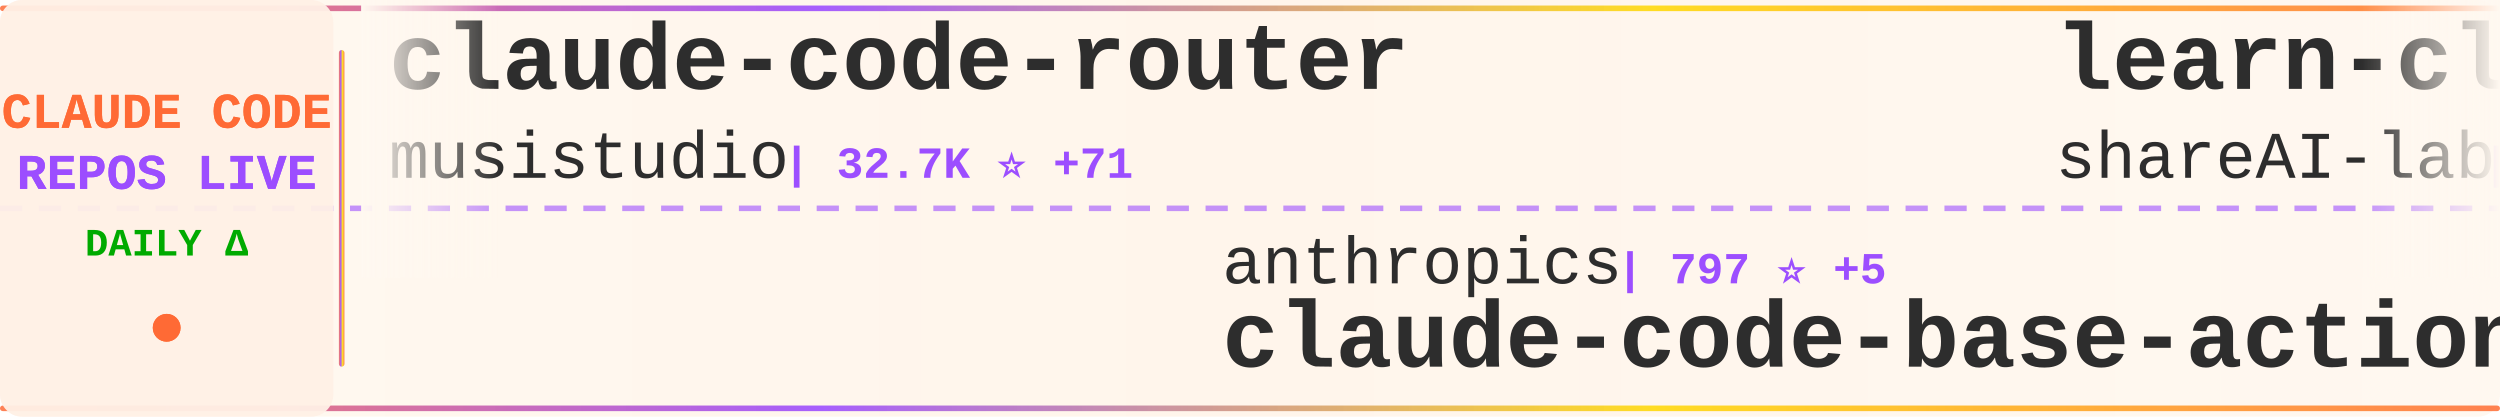
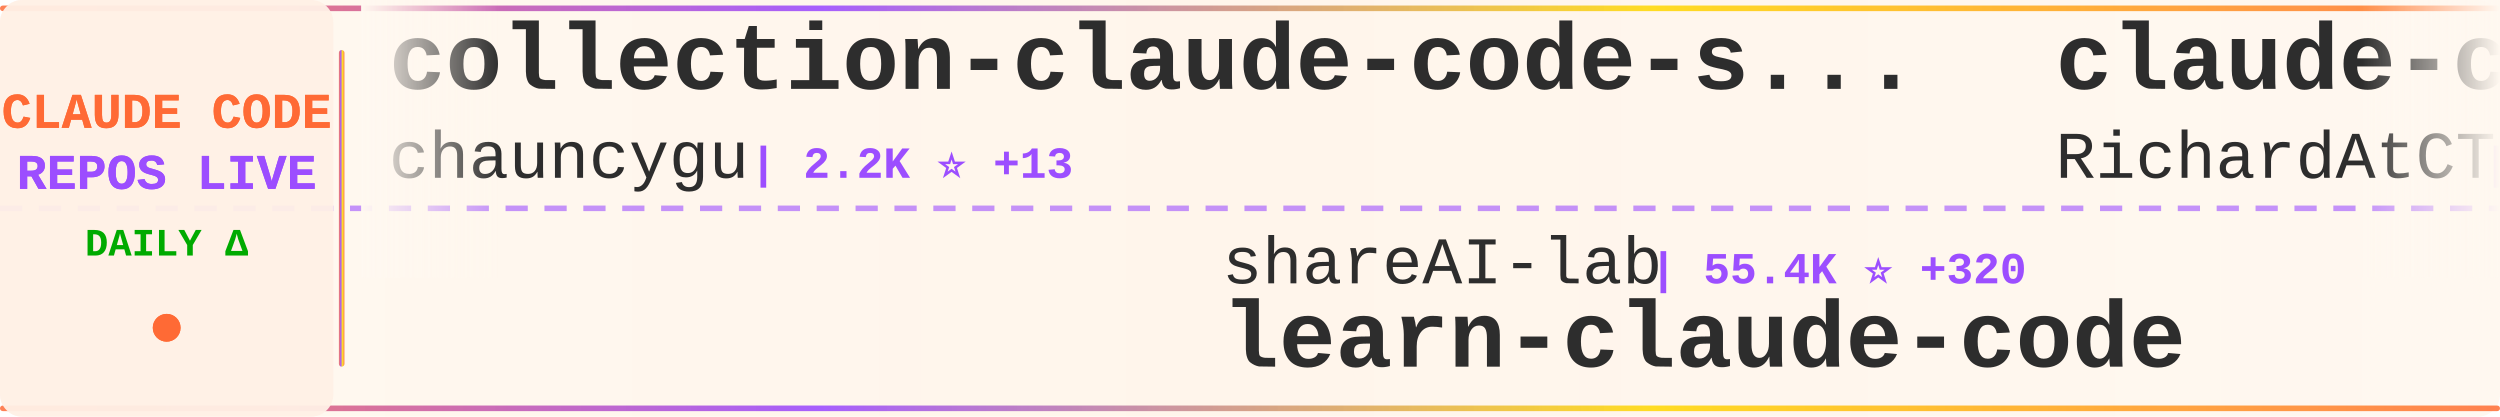
<svg xmlns="http://www.w3.org/2000/svg" width="900" height="150">
  <defs>
    <linearGradient id="tickerBg" x1="0%" y1="0%" x2="100%" y2="0%">
      <stop offset="0%" style="stop-color:#fff8f0;stop-opacity:0.98" />
      <stop offset="50%" style="stop-color:#fff5eb;stop-opacity:1" />
      <stop offset="100%" style="stop-color:#fff8f0;stop-opacity:0.98" />
    </linearGradient>
    <linearGradient id="borderGrad" x1="0%" y1="0%" x2="100%" y2="0%">
      <stop offset="0%" style="stop-color:#FF6B35;stop-opacity:0.85">
        <animate attributeName="stop-opacity" values="0.85;1;0.85" dur="2s" repeatCount="indefinite" />
      </stop>
      <stop offset="33%" style="stop-color:#9C4EFF;stop-opacity:0.9">
        <animate attributeName="stop-opacity" values="0.9;1;0.9" dur="2.2s" repeatCount="indefinite" />
      </stop>
      <stop offset="66%" style="stop-color:#FFD700;stop-opacity:0.85">
        <animate attributeName="stop-opacity" values="0.85;1;0.85" dur="1.8s" repeatCount="indefinite" />
      </stop>
      <stop offset="100%" style="stop-color:#FF6B35;stop-opacity:0.85">
        <animate attributeName="stop-opacity" values="0.85;1;0.85" dur="2s" repeatCount="indefinite" />
      </stop>
    </linearGradient>
    <filter id="textGlow">
      <feGaussianBlur stdDeviation="0.15" result="coloredBlur" />
      <feMerge>
        <feMergeNode in="coloredBlur" />
        <feMergeNode in="SourceGraphic" />
      </feMerge>
    </filter>
    <filter id="metricGlow">
      <feGaussianBlur stdDeviation="0.2" result="coloredBlur" />
      <feMerge>
        <feMergeNode in="coloredBlur" />
        <feMergeNode in="SourceGraphic" />
      </feMerge>
    </filter>
    <linearGradient id="leftFade" x1="0%" y1="0%" x2="100%" y2="0%">
      <stop offset="0%" style="stop-color:#fff8f0;stop-opacity:1" />
      <stop offset="100%" style="stop-color:#fff8f0;stop-opacity:0" />
    </linearGradient>
    <linearGradient id="rightFade" x1="0%" y1="0%" x2="100%" y2="0%">
      <stop offset="0%" style="stop-color:#fff8f0;stop-opacity:0" />
      <stop offset="100%" style="stop-color:#fff8f0;stop-opacity:1" />
    </linearGradient>
  </defs>
  <rect width="900" height="150" fill="url(#tickerBg)" rx="8" />
  <rect x="0" y="2" width="900" height="2" fill="url(#borderGrad)" rx="1" />
  <rect x="0" y="146" width="900" height="2" fill="url(#borderGrad)" rx="1" />
  <line x1="0" y1="75" x2="900" y2="75" stroke="#9C4EFF" stroke-width="2" stroke-dasharray="8 6" opacity="0.6" />
  <rect x="0" y="0" width="120" height="150" fill="#fff0e6" opacity="0.95" rx="8" />
  <text x="60" y="46" font-family="'Courier New', monospace" font-size="18" font-weight="bold" fill="#FF6B35" text-anchor="middle" filter="url(#textGlow)">
    CLAUDE CODE
  </text>
  <text x="60" y="68" font-family="'Courier New', monospace" font-size="18" font-weight="bold" fill="#9C4EFF" text-anchor="middle" filter="url(#textGlow)">
    REPOS LIVE
  </text>
  <text x="60" y="92" font-family="'Courier New', monospace" font-size="14" font-weight="bold" fill="#00aa00" text-anchor="middle">
    DAILY Δ
  </text>
  <circle cx="60" cy="118" r="5" fill="#FF6B35" filter="url(#metricGlow)">
    <animate attributeName="r" values="4;6;4" dur="1.5s" repeatCount="indefinite" />
    <animate attributeName="opacity" values="0.6;1;0.6" dur="1.5s" repeatCount="indefinite" />
  </circle>
  <rect x="122" y="18" width="2" height="114" fill="url(#borderGrad)" rx="1" />
  <clipPath id="tickerClip">
    <rect x="130" y="0" width="770" height="150" />
  </clipPath>
  <g clip-path="url(#tickerClip)">
    <g id="tickerItems">
      <animateTransform attributeName="transform" attributeType="XML" type="translate" from="0 0" to="-3000 0" dur="54s" repeatCount="indefinite" />
      <g transform="translate(0, 0)">
-         <text x="140" y="32" font-family="'Courier New', monospace" font-size="34" font-weight="bold" fill="#2d2d2d">claude-code-router</text>
-         <text x="140" y="64" font-family="'Courier New', monospace" font-size="24" font-weight="normal" fill="#2d2d2d" opacity="1.0">musistudio</text>
-         <text x="282" y="64" font-family="'Courier New', monospace" font-size="16" font-weight="bold" fill="#9C4EFF"> | 32.7K ⭐ +71</text>
+         <text x="140" y="32" font-family="'Courier New', monospace" font-size="34" font-weight="bold" fill="#2d2d2d">collection-claude-code-s...</text>
+         <text x="140" y="64" font-family="'Courier New', monospace" font-size="24" font-weight="normal" fill="#2d2d2d" opacity="1.0">chauncygu</text>
+         <text x="270" y="64" font-family="'Courier New', monospace" font-size="16" font-weight="bold" fill="#9C4EFF"> | 2.2K ⭐ +13</text>
      </g>
      <g transform="translate(300, 0)">
-         <text x="140" y="102" font-family="'Courier New', monospace" font-size="24" font-weight="normal" fill="#2d2d2d" opacity="1.0">anthropics</text>
-         <text x="282" y="102" font-family="'Courier New', monospace" font-size="16" font-weight="bold" fill="#9C4EFF"> | 797 ⭐ +5</text>
-         <text x="140" y="132" font-family="'Courier New', monospace" font-size="34" font-weight="bold" fill="#2d2d2d">claude-code-base-action</text>
+         <text x="140" y="102" font-family="'Courier New', monospace" font-size="24" font-weight="normal" fill="#2d2d2d" opacity="1.0">shareAI-lab</text>
+         <text x="294" y="102" font-family="'Courier New', monospace" font-size="16" font-weight="bold" fill="#9C4EFF"> | 55.4K ⭐ +320</text>
+         <text x="140" y="132" font-family="'Courier New', monospace" font-size="34" font-weight="bold" fill="#2d2d2d">learn-claude-code</text>
      </g>
      <g transform="translate(600, 0)">
-         <text x="140" y="32" font-family="'Courier New', monospace" font-size="34" font-weight="bold" fill="#2d2d2d">learn-claude-code</text>
-         <text x="140" y="64" font-family="'Courier New', monospace" font-size="24" font-weight="normal" fill="#2d2d2d" opacity="1.0">shareAI-lab</text>
-         <text x="294" y="64" font-family="'Courier New', monospace" font-size="16" font-weight="bold" fill="#9C4EFF"> | 55.4K ⭐ +314</text>
+         <text x="140" y="32" font-family="'Courier New', monospace" font-size="34" font-weight="bold" fill="#2d2d2d">claude-code-telegram</text>
+         <text x="140" y="64" font-family="'Courier New', monospace" font-size="24" font-weight="normal" fill="#2d2d2d" opacity="1.0">RichardAtCT</text>
+         <text x="294" y="64" font-family="'Courier New', monospace" font-size="16" font-weight="bold" fill="#9C4EFF"> | 2.5K ⭐ +9</text>
      </g>
      <g transform="translate(900, 0)">
-         <text x="140" y="102" font-family="'Courier New', monospace" font-size="24" font-weight="normal" fill="#2d2d2d" opacity="1.0">huangserva</text>
-         <text x="282" y="102" font-family="'Courier New', monospace" font-size="16" font-weight="bold" fill="#9C4EFF"> | 557 ⭐</text>
-         <text x="140" y="132" font-family="'Courier New', monospace" font-size="34" font-weight="bold" fill="#2d2d2d">claude-code-cli</text>
+         <text x="140" y="102" font-family="'Courier New', monospace" font-size="24" font-weight="normal" fill="#2d2d2d" opacity="1.0">anthropics</text>
+         <text x="282" y="102" font-family="'Courier New', monospace" font-size="16" font-weight="bold" fill="#9C4EFF"> | 4.3K ⭐ +14</text>
+         <text x="140" y="132" font-family="'Courier New', monospace" font-size="34" font-weight="bold" fill="#2d2d2d">claude-code-security-rev...</text>
      </g>
      <g transform="translate(1200, 0)">
-         <text x="140" y="32" font-family="'Courier New', monospace" font-size="34" font-weight="bold" fill="#2d2d2d">claude-code-from-scratch</text>
-         <text x="140" y="64" font-family="'Courier New', monospace" font-size="24" font-weight="normal" fill="#2d2d2d" opacity="1.0">Windy3f3f3f3f</text>
-         <text x="318" y="64" font-family="'Courier New', monospace" font-size="16" font-weight="bold" fill="#9C4EFF"> | 974 ⭐ +12</text>
+         <text x="140" y="32" font-family="'Courier New', monospace" font-size="34" font-weight="bold" fill="#2d2d2d">claude-code-my-workflow</text>
+         <text x="140" y="64" font-family="'Courier New', monospace" font-size="24" font-weight="normal" fill="#2d2d2d" opacity="1.0">pedrohcgs</text>
+         <text x="270" y="64" font-family="'Courier New', monospace" font-size="16" font-weight="bold" fill="#9C4EFF"> | 961 ⭐ +12</text>
      </g>
      <g transform="translate(1500, 0)">
-         <text x="140" y="102" font-family="'Courier New', monospace" font-size="24" font-weight="normal" fill="#2d2d2d" opacity="1.0">FlorianBruniaux</text>
-         <text x="342" y="102" font-family="'Courier New', monospace" font-size="16" font-weight="bold" fill="#9C4EFF"> | 3.8K ⭐ +45</text>
-         <text x="140" y="132" font-family="'Courier New', monospace" font-size="34" font-weight="bold" fill="#2d2d2d">claude-code-ultimate-gui...</text>
+         <text x="140" y="102" font-family="'Courier New', monospace" font-size="24" font-weight="normal" fill="#2d2d2d" opacity="1.0">https-deeplearning-ai</text>
+         <text x="414" y="102" font-family="'Courier New', monospace" font-size="16" font-weight="bold" fill="#9C4EFF"> | 491 ⭐ +1</text>
+         <text x="140" y="132" font-family="'Courier New', monospace" font-size="34" font-weight="bold" fill="#2d2d2d">sc-claude-code-files</text>
      </g>
      <g transform="translate(1800, 0)">
-         <text x="140" y="32" font-family="'Courier New', monospace" font-size="34" font-weight="bold" fill="#2d2d2d">claude-code-showcase</text>
-         <text x="140" y="64" font-family="'Courier New', monospace" font-size="24" font-weight="normal" fill="#2d2d2d" opacity="1.0">ChrisWiles</text>
-         <text x="282" y="64" font-family="'Courier New', monospace" font-size="16" font-weight="bold" fill="#9C4EFF"> | 5.8K ⭐ +4</text>
+         <text x="140" y="32" font-family="'Courier New', monospace" font-size="34" font-weight="bold" fill="#2d2d2d">claude-code-base-action</text>
+         <text x="140" y="64" font-family="'Courier New', monospace" font-size="24" font-weight="normal" fill="#2d2d2d" opacity="1.0">anthropics</text>
+         <text x="282" y="64" font-family="'Courier New', monospace" font-size="16" font-weight="bold" fill="#9C4EFF"> | 797 ⭐ +5</text>
      </g>
      <g transform="translate(2100, 0)">
-         <text x="140" y="102" font-family="'Courier New', monospace" font-size="24" font-weight="normal" fill="#2d2d2d" opacity="1.0">Pimzino</text>
-         <text x="246" y="102" font-family="'Courier New', monospace" font-size="16" font-weight="bold" fill="#9C4EFF"> | 3.7K ⭐ +6</text>
-         <text x="140" y="132" font-family="'Courier New', monospace" font-size="34" font-weight="bold" fill="#2d2d2d">claude-code-spec-workflo...</text>
+         <text x="140" y="102" font-family="'Courier New', monospace" font-size="24" font-weight="normal" fill="#2d2d2d" opacity="1.0">ChinaSiro</text>
+         <text x="270" y="102" font-family="'Courier New', monospace" font-size="16" font-weight="bold" fill="#9C4EFF"> | 9.0K ⭐ +15</text>
+         <text x="140" y="132" font-family="'Courier New', monospace" font-size="34" font-weight="bold" fill="#2d2d2d">claude-code-sourcemap</text>
      </g>
      <g transform="translate(2400, 0)">
-         <text x="140" y="32" font-family="'Courier New', monospace" font-size="34" font-weight="bold" fill="#2d2d2d">claude-code-reverse</text>
-         <text x="140" y="64" font-family="'Courier New', monospace" font-size="24" font-weight="normal" fill="#2d2d2d" opacity="1.0">Yuyz0112</text>
-         <text x="258" y="64" font-family="'Courier New', monospace" font-size="16" font-weight="bold" fill="#9C4EFF"> | 2.4K ⭐ +4</text>
+         <text x="140" y="32" font-family="'Courier New', monospace" font-size="34" font-weight="bold" fill="#2d2d2d">claude-task-master</text>
+         <text x="140" y="64" font-family="'Courier New', monospace" font-size="24" font-weight="normal" fill="#2d2d2d" opacity="1.0">eyaltoledano</text>
+         <text x="306" y="64" font-family="'Courier New', monospace" font-size="16" font-weight="bold" fill="#9C4EFF"> | 26.6K ⭐ +38</text>
      </g>
      <g transform="translate(2700, 0)">
-         <text x="140" y="102" font-family="'Courier New', monospace" font-size="24" font-weight="normal" fill="#2d2d2d" opacity="1.0">disler</text>
-         <text x="234" y="102" font-family="'Courier New', monospace" font-size="16" font-weight="bold" fill="#9C4EFF"> | 3.5K ⭐ +3</text>
-         <text x="140" y="132" font-family="'Courier New', monospace" font-size="34" font-weight="bold" fill="#2d2d2d">claude-code-hooks-master...</text>
+         <text x="140" y="102" font-family="'Courier New', monospace" font-size="24" font-weight="normal" fill="#2d2d2d" opacity="1.0">zstmfhy</text>
+         <text x="246" y="102" font-family="'Courier New', monospace" font-size="16" font-weight="bold" fill="#9C4EFF"> | 191 ⭐</text>
+         <text x="140" y="132" font-family="'Courier New', monospace" font-size="34" font-weight="bold" fill="#2d2d2d">Claude-code</text>
      </g>
      <g transform="translate(3000, 0)">
-         <text x="140" y="32" font-family="'Courier New', monospace" font-size="34" font-weight="bold" fill="#2d2d2d">claude-code-router</text>
-         <text x="140" y="64" font-family="'Courier New', monospace" font-size="24" font-weight="normal" fill="#2d2d2d" opacity="1.0">musistudio</text>
-         <text x="282" y="64" font-family="'Courier New', monospace" font-size="16" font-weight="bold" fill="#9C4EFF"> | 32.7K ⭐ +71</text>
+         <text x="140" y="32" font-family="'Courier New', monospace" font-size="34" font-weight="bold" fill="#2d2d2d">collection-claude-code-s...</text>
+         <text x="140" y="64" font-family="'Courier New', monospace" font-size="24" font-weight="normal" fill="#2d2d2d" opacity="1.0">chauncygu</text>
+         <text x="270" y="64" font-family="'Courier New', monospace" font-size="16" font-weight="bold" fill="#9C4EFF"> | 2.2K ⭐ +13</text>
      </g>
      <g transform="translate(3300, 0)">
-         <text x="140" y="102" font-family="'Courier New', monospace" font-size="24" font-weight="normal" fill="#2d2d2d" opacity="1.0">anthropics</text>
-         <text x="282" y="102" font-family="'Courier New', monospace" font-size="16" font-weight="bold" fill="#9C4EFF"> | 797 ⭐ +5</text>
-         <text x="140" y="132" font-family="'Courier New', monospace" font-size="34" font-weight="bold" fill="#2d2d2d">claude-code-base-action</text>
+         <text x="140" y="102" font-family="'Courier New', monospace" font-size="24" font-weight="normal" fill="#2d2d2d" opacity="1.0">shareAI-lab</text>
+         <text x="294" y="102" font-family="'Courier New', monospace" font-size="16" font-weight="bold" fill="#9C4EFF"> | 55.4K ⭐ +320</text>
+         <text x="140" y="132" font-family="'Courier New', monospace" font-size="34" font-weight="bold" fill="#2d2d2d">learn-claude-code</text>
      </g>
      <g transform="translate(3600, 0)">
-         <text x="140" y="32" font-family="'Courier New', monospace" font-size="34" font-weight="bold" fill="#2d2d2d">learn-claude-code</text>
-         <text x="140" y="64" font-family="'Courier New', monospace" font-size="24" font-weight="normal" fill="#2d2d2d" opacity="1.0">shareAI-lab</text>
-         <text x="294" y="64" font-family="'Courier New', monospace" font-size="16" font-weight="bold" fill="#9C4EFF"> | 55.4K ⭐ +314</text>
+         <text x="140" y="32" font-family="'Courier New', monospace" font-size="34" font-weight="bold" fill="#2d2d2d">claude-code-telegram</text>
+         <text x="140" y="64" font-family="'Courier New', monospace" font-size="24" font-weight="normal" fill="#2d2d2d" opacity="1.0">RichardAtCT</text>
+         <text x="294" y="64" font-family="'Courier New', monospace" font-size="16" font-weight="bold" fill="#9C4EFF"> | 2.5K ⭐ +9</text>
      </g>
      <g transform="translate(3900, 0)">
-         <text x="140" y="102" font-family="'Courier New', monospace" font-size="24" font-weight="normal" fill="#2d2d2d" opacity="1.0">huangserva</text>
-         <text x="282" y="102" font-family="'Courier New', monospace" font-size="16" font-weight="bold" fill="#9C4EFF"> | 557 ⭐</text>
-         <text x="140" y="132" font-family="'Courier New', monospace" font-size="34" font-weight="bold" fill="#2d2d2d">claude-code-cli</text>
+         <text x="140" y="102" font-family="'Courier New', monospace" font-size="24" font-weight="normal" fill="#2d2d2d" opacity="1.0">anthropics</text>
+         <text x="282" y="102" font-family="'Courier New', monospace" font-size="16" font-weight="bold" fill="#9C4EFF"> | 4.3K ⭐ +14</text>
+         <text x="140" y="132" font-family="'Courier New', monospace" font-size="34" font-weight="bold" fill="#2d2d2d">claude-code-security-rev...</text>
      </g>
    </g>
  </g>
  <rect x="130" y="0" width="50" height="100" fill="url(#leftFade)" />
  <rect x="850" y="0" width="50" height="100" fill="url(#rightFade)" />
</svg>
